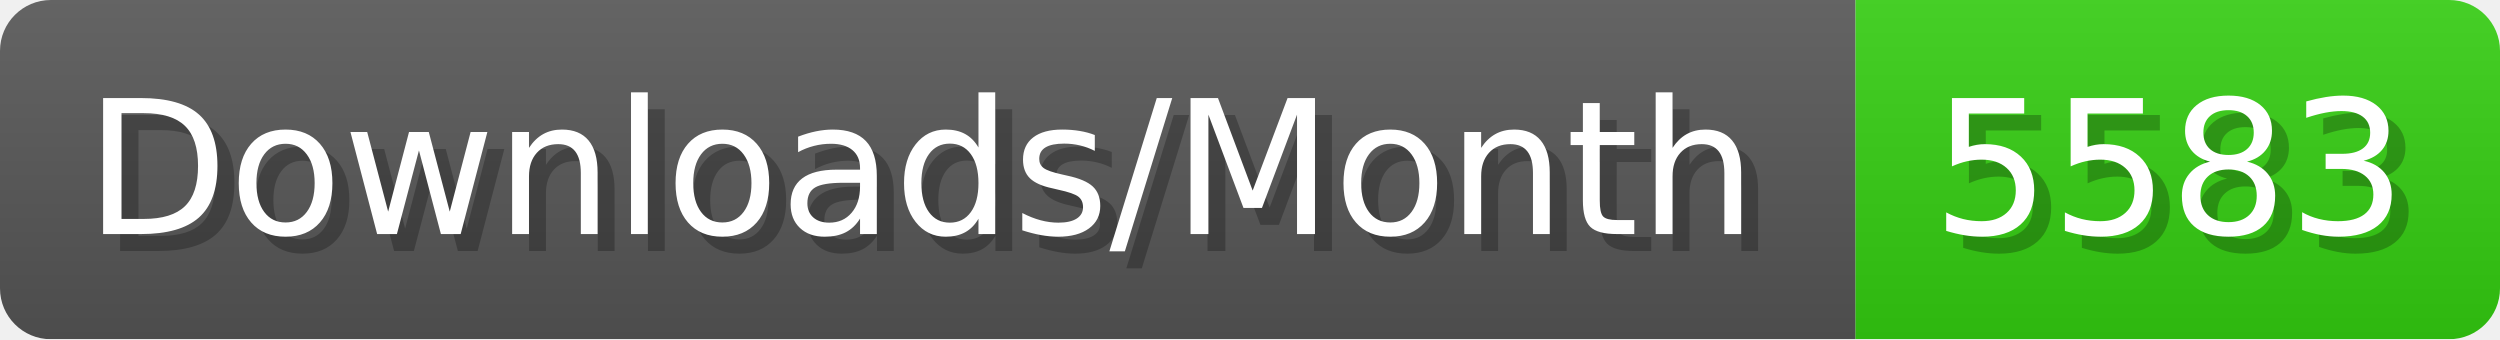
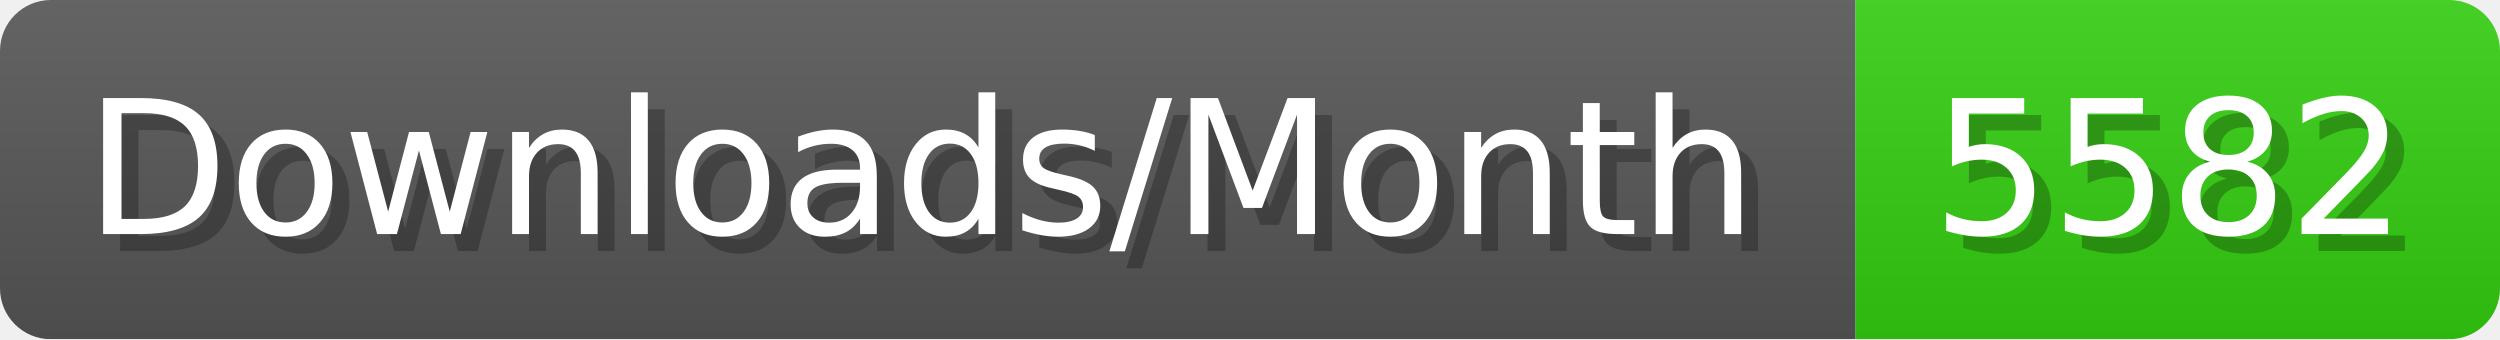
- <svg xmlns="http://www.w3.org/2000/svg" width="147.4" height="20" viewBox="0 0 1474 200" role="img" aria-label="Downloads/Month: 5583">
+ <svg xmlns="http://www.w3.org/2000/svg" width="147.4" height="20" viewBox="0 0 1474 200" role="img" aria-label="Downloads/Month: 5582">
  <linearGradient id="YlXUI" x2="0" y2="100%">
    <stop offset="0" stop-opacity=".1" stop-color="#EEE" />
    <stop offset="1" stop-opacity=".1" />
  </linearGradient>
  <mask id="JHhop">
    <rect width="1474" height="200" rx="30" fill="#FFF" />
  </mask>
  <g mask="url(#JHhop)">
    <rect width="1094" height="200" fill="#555" />
    <rect width="380" height="200" fill="#3C1" x="1094" />
    <rect width="1474" height="200" fill="url(#YlXUI)" />
  </g>
  <g aria-hidden="true" fill="#fff" text-anchor="start" font-family="Verdana,DejaVu Sans,sans-serif" font-size="110">
    <text x="60" y="148" textLength="994" fill="#000" opacity="0.25">Downloads/Month</text>
    <text x="50" y="138" textLength="994">Downloads/Month</text>
-     <text x="1149" y="148" textLength="280" fill="#000" opacity="0.25">5583</text>
-     <text x="1139" y="138" textLength="280">5583</text>
+     <text x="1149" y="148" textLength="280" fill="#000" opacity="0.25">5582</text>
+     <text x="1139" y="138" textLength="280">5582</text>
  </g>
</svg>
